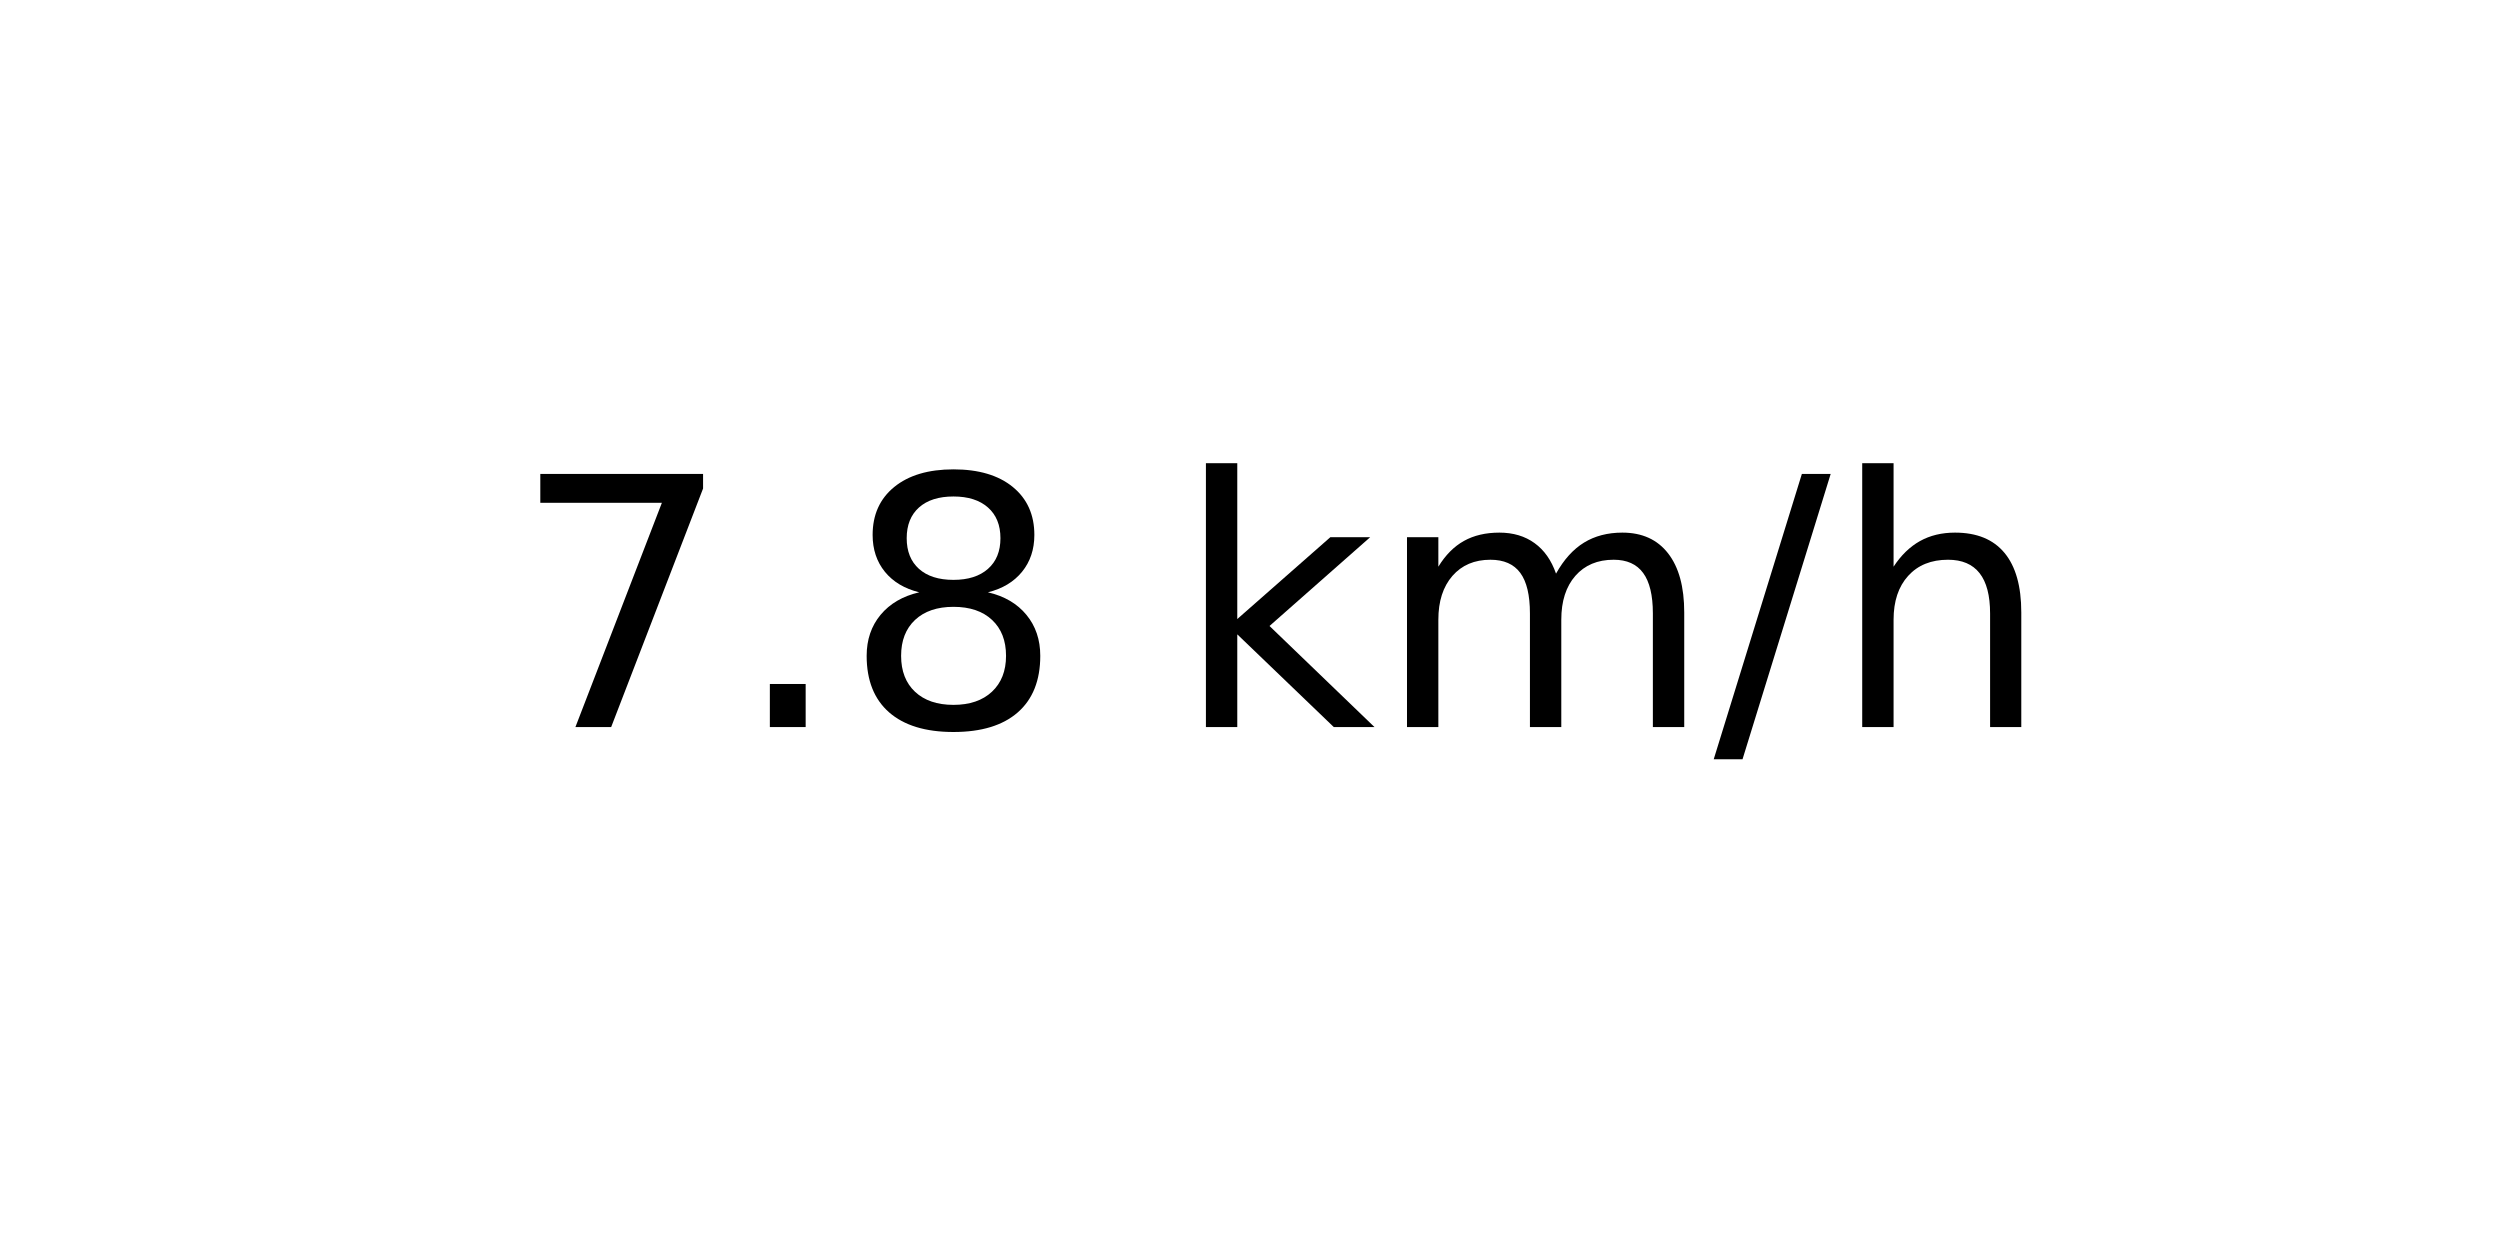
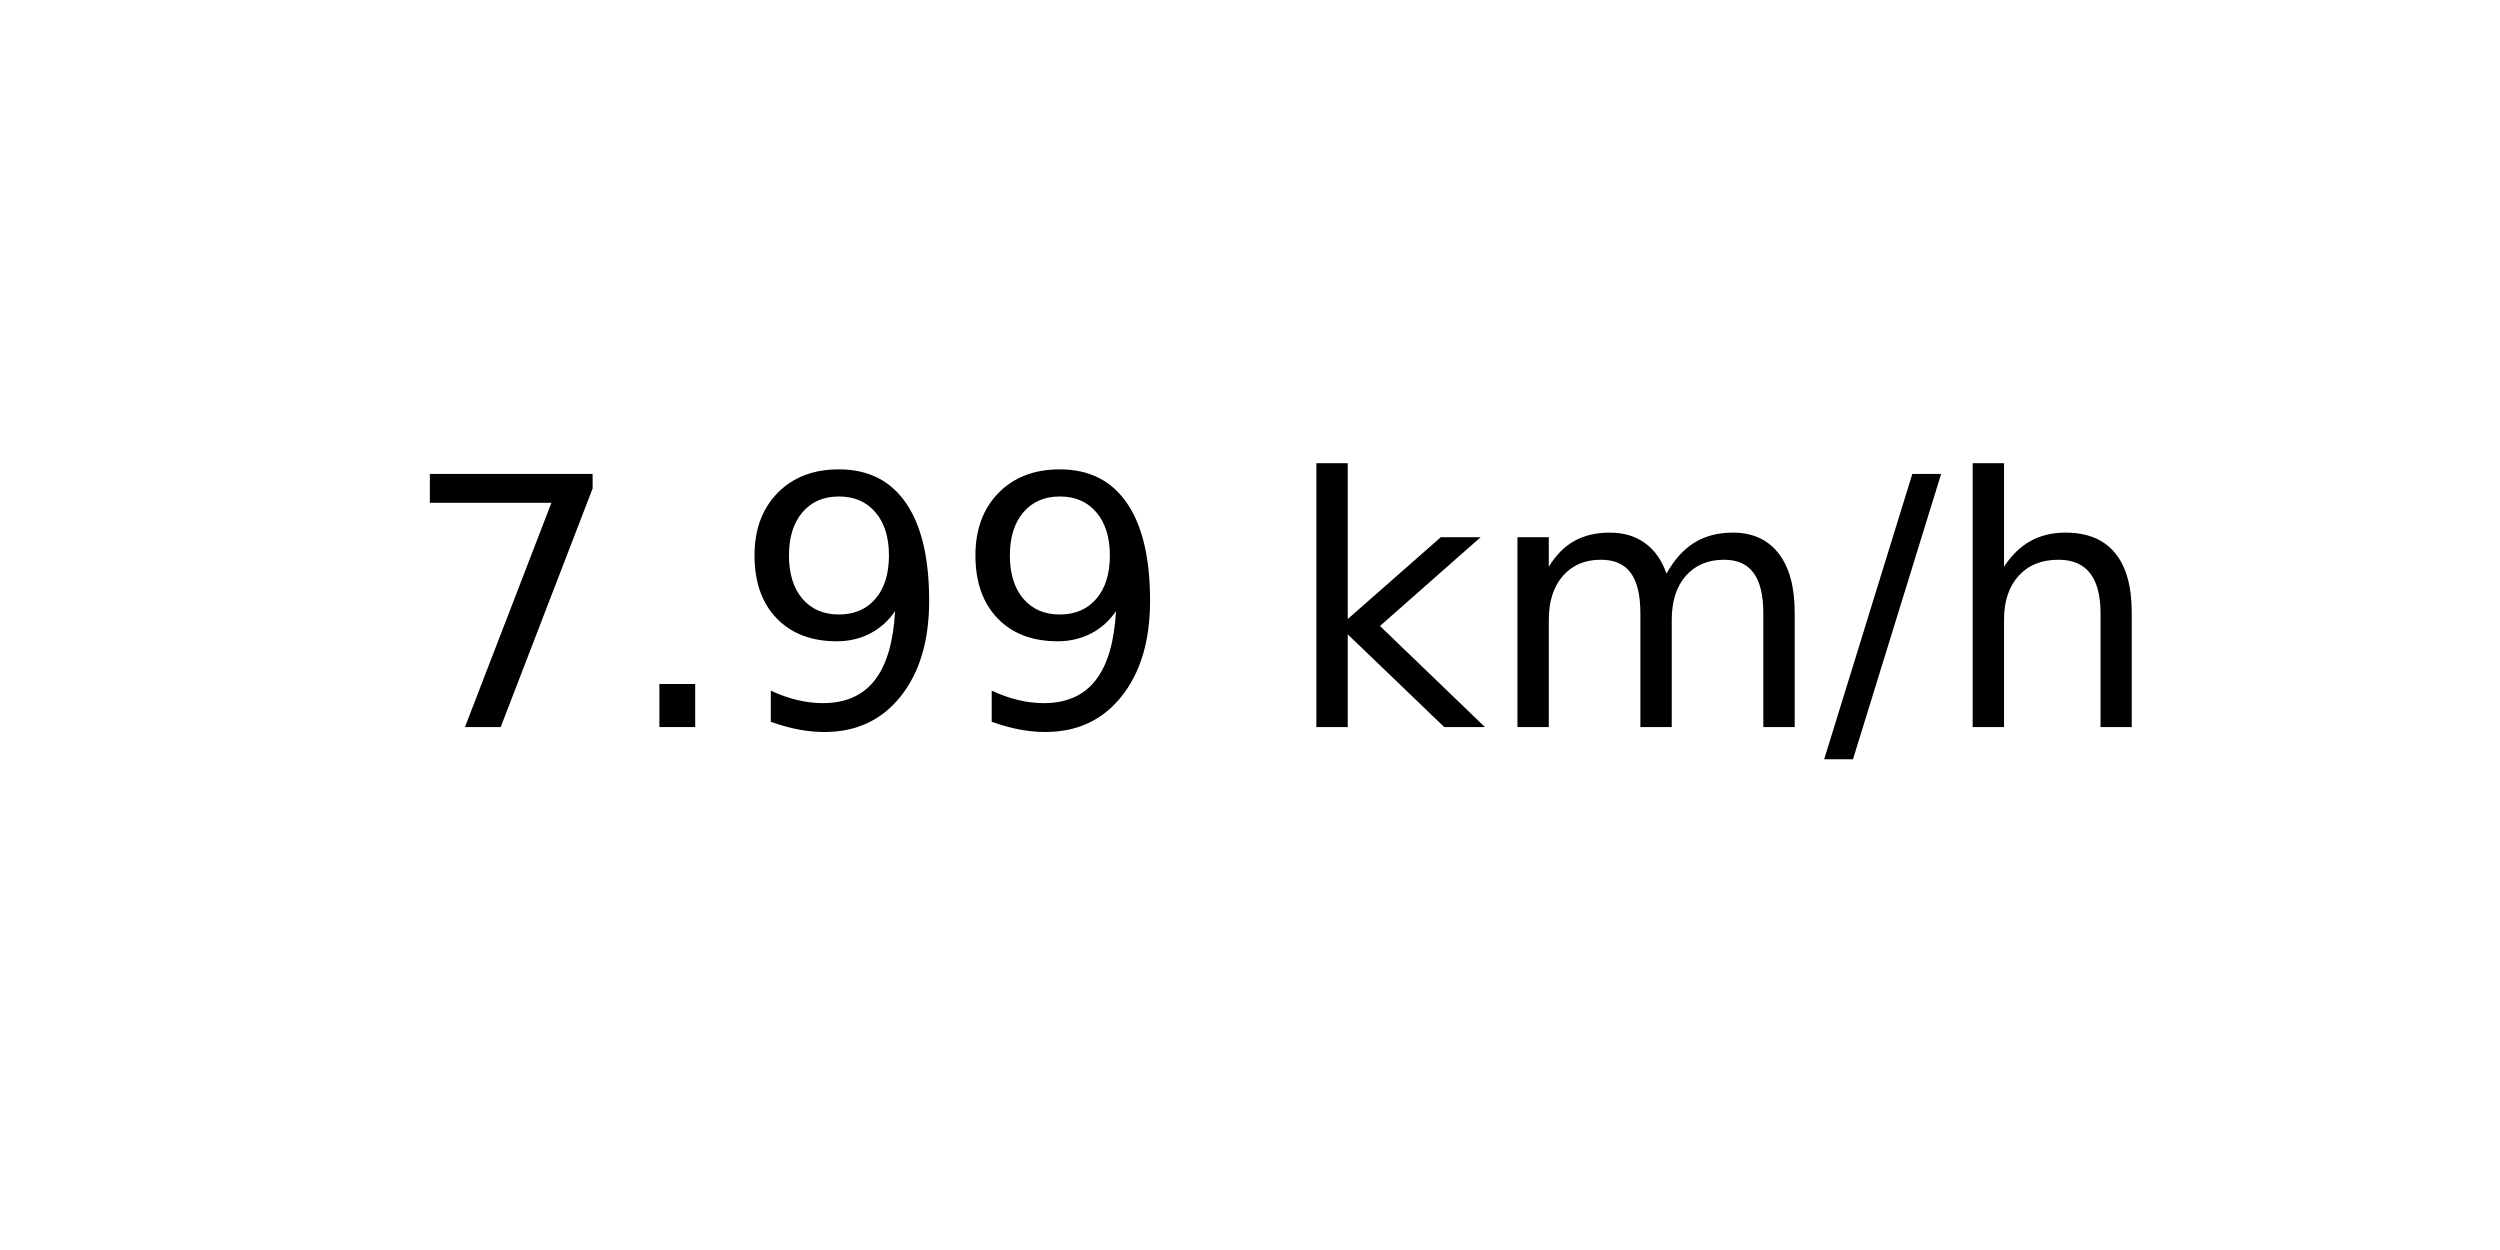
<svg xmlns="http://www.w3.org/2000/svg" xmlns:xlink="http://www.w3.org/1999/xlink" width="72pt" height="36pt" viewBox="0 0 72 36" version="1.1">
  <defs>
    <style type="text/css">*{stroke-linejoin: round; stroke-linecap: butt}</style>
  </defs>
  <g id="figure_1">
    <g id="axes_1">
      <g id="text_1">
-         <g transform="translate(14.74062 20.93937) scale(0.1 -0.1)">
+         <g transform="translate(11.55937 20.93937) scale(0.1 -0.1)">
          <defs>
            <path id="DejaVuSans-37" d="M 525 4666  L 3525 4666  L 3525 4397  L 1831 0  L 1172 0  L 2766 4134  L 525 4134  L 525 4666  z " transform="scale(0.015625)" />
            <path id="DejaVuSans-2e" d="M 684 794  L 1344 794  L 1344 0  L 684 0  L 684 794  z " transform="scale(0.015625)" />
-             <path id="DejaVuSans-38" d="M 2034 2216  Q 1584 2216 1326 1975  Q 1069 1734 1069 1313  Q 1069 891 1326 650  Q 1584 409 2034 409  Q 2484 409 2743 651  Q 3003 894 3003 1313  Q 3003 1734 2745 1975  Q 2488 2216 2034 2216  z M 1403 2484  Q 997 2584 770 2862  Q 544 3141 544 3541  Q 544 4100 942 4425  Q 1341 4750 2034 4750  Q 2731 4750 3128 4425  Q 3525 4100 3525 3541  Q 3525 3141 3298 2862  Q 3072 2584 2669 2484  Q 3125 2378 3379 2068  Q 3634 1759 3634 1313  Q 3634 634 3220 271  Q 2806 -91 2034 -91  Q 1263 -91 848 271  Q 434 634 434 1313  Q 434 1759 690 2068  Q 947 2378 1403 2484  z M 1172 3481  Q 1172 3119 1398 2916  Q 1625 2713 2034 2713  Q 2441 2713 2670 2916  Q 2900 3119 2900 3481  Q 2900 3844 2670 4047  Q 2441 4250 2034 4250  Q 1625 4250 1398 4047  Q 1172 3844 1172 3481  z " transform="scale(0.015625)" />
+             <path id="DejaVuSans-39" d="M 703 97  L 703 672  Q 941 559 1184 500  Q 1428 441 1663 441  Q 2288 441 2617 861  Q 2947 1281 2994 2138  Q 2813 1869 2534 1725  Q 2256 1581 1919 1581  Q 1219 1581 811 2004  Q 403 2428 403 3163  Q 403 3881 828 4315  Q 1253 4750 1959 4750  Q 2769 4750 3195 4129  Q 3622 3509 3622 2328  Q 3622 1225 3098 567  Q 2575 -91 1691 -91  Q 1453 -91 1209 -44  Q 966 3 703 97  z M 1959 2075  Q 2384 2075 2632 2365  Q 2881 2656 2881 3163  Q 2881 3666 2632 3958  Q 2384 4250 1959 4250  Q 1534 4250 1286 3958  Q 1038 3666 1038 3163  Q 1038 2656 1286 2365  Q 1534 2075 1959 2075  z " transform="scale(0.015625)" />
            <path id="DejaVuSans-20" transform="scale(0.015625)" />
            <path id="DejaVuSans-6b" d="M 581 4863  L 1159 4863  L 1159 1991  L 2875 3500  L 3609 3500  L 1753 1863  L 3688 0  L 2938 0  L 1159 1709  L 1159 0  L 581 0  L 581 4863  z " transform="scale(0.015625)" />
            <path id="DejaVuSans-6d" d="M 3328 2828  Q 3544 3216 3844 3400  Q 4144 3584 4550 3584  Q 5097 3584 5394 3201  Q 5691 2819 5691 2113  L 5691 0  L 5113 0  L 5113 2094  Q 5113 2597 4934 2840  Q 4756 3084 4391 3084  Q 3944 3084 3684 2787  Q 3425 2491 3425 1978  L 3425 0  L 2847 0  L 2847 2094  Q 2847 2600 2669 2842  Q 2491 3084 2119 3084  Q 1678 3084 1418 2786  Q 1159 2488 1159 1978  L 1159 0  L 581 0  L 581 3500  L 1159 3500  L 1159 2956  Q 1356 3278 1631 3431  Q 1906 3584 2284 3584  Q 2666 3584 2933 3390  Q 3200 3197 3328 2828  z " transform="scale(0.015625)" />
            <path id="DejaVuSans-2f" d="M 1625 4666  L 2156 4666  L 531 -594  L 0 -594  L 1625 4666  z " transform="scale(0.015625)" />
            <path id="DejaVuSans-68" d="M 3513 2113  L 3513 0  L 2938 0  L 2938 2094  Q 2938 2591 2744 2837  Q 2550 3084 2163 3084  Q 1697 3084 1428 2787  Q 1159 2491 1159 1978  L 1159 0  L 581 0  L 581 4863  L 1159 4863  L 1159 2956  Q 1366 3272 1645 3428  Q 1925 3584 2291 3584  Q 2894 3584 3203 3211  Q 3513 2838 3513 2113  z " transform="scale(0.015625)" />
          </defs>
          <use xlink:href="#DejaVuSans-37" />
          <use xlink:href="#DejaVuSans-2e" x="63.623" />
-           <use xlink:href="#DejaVuSans-38" x="95.41" />
-           <use xlink:href="#DejaVuSans-20" x="159.033" />
-           <use xlink:href="#DejaVuSans-6b" x="190.82" />
-           <use xlink:href="#DejaVuSans-6d" x="248.73" />
-           <use xlink:href="#DejaVuSans-2f" x="346.143" />
-           <use xlink:href="#DejaVuSans-68" x="379.834" />
+           <use xlink:href="#DejaVuSans-39" x="95.41" />
+           <use xlink:href="#DejaVuSans-39" x="159.033" />
+           <use xlink:href="#DejaVuSans-20" x="222.656" />
+           <use xlink:href="#DejaVuSans-6b" x="254.443" />
+           <use xlink:href="#DejaVuSans-6d" x="312.354" />
+           <use xlink:href="#DejaVuSans-2f" x="409.766" />
+           <use xlink:href="#DejaVuSans-68" x="443.457" />
        </g>
      </g>
    </g>
  </g>
</svg>
